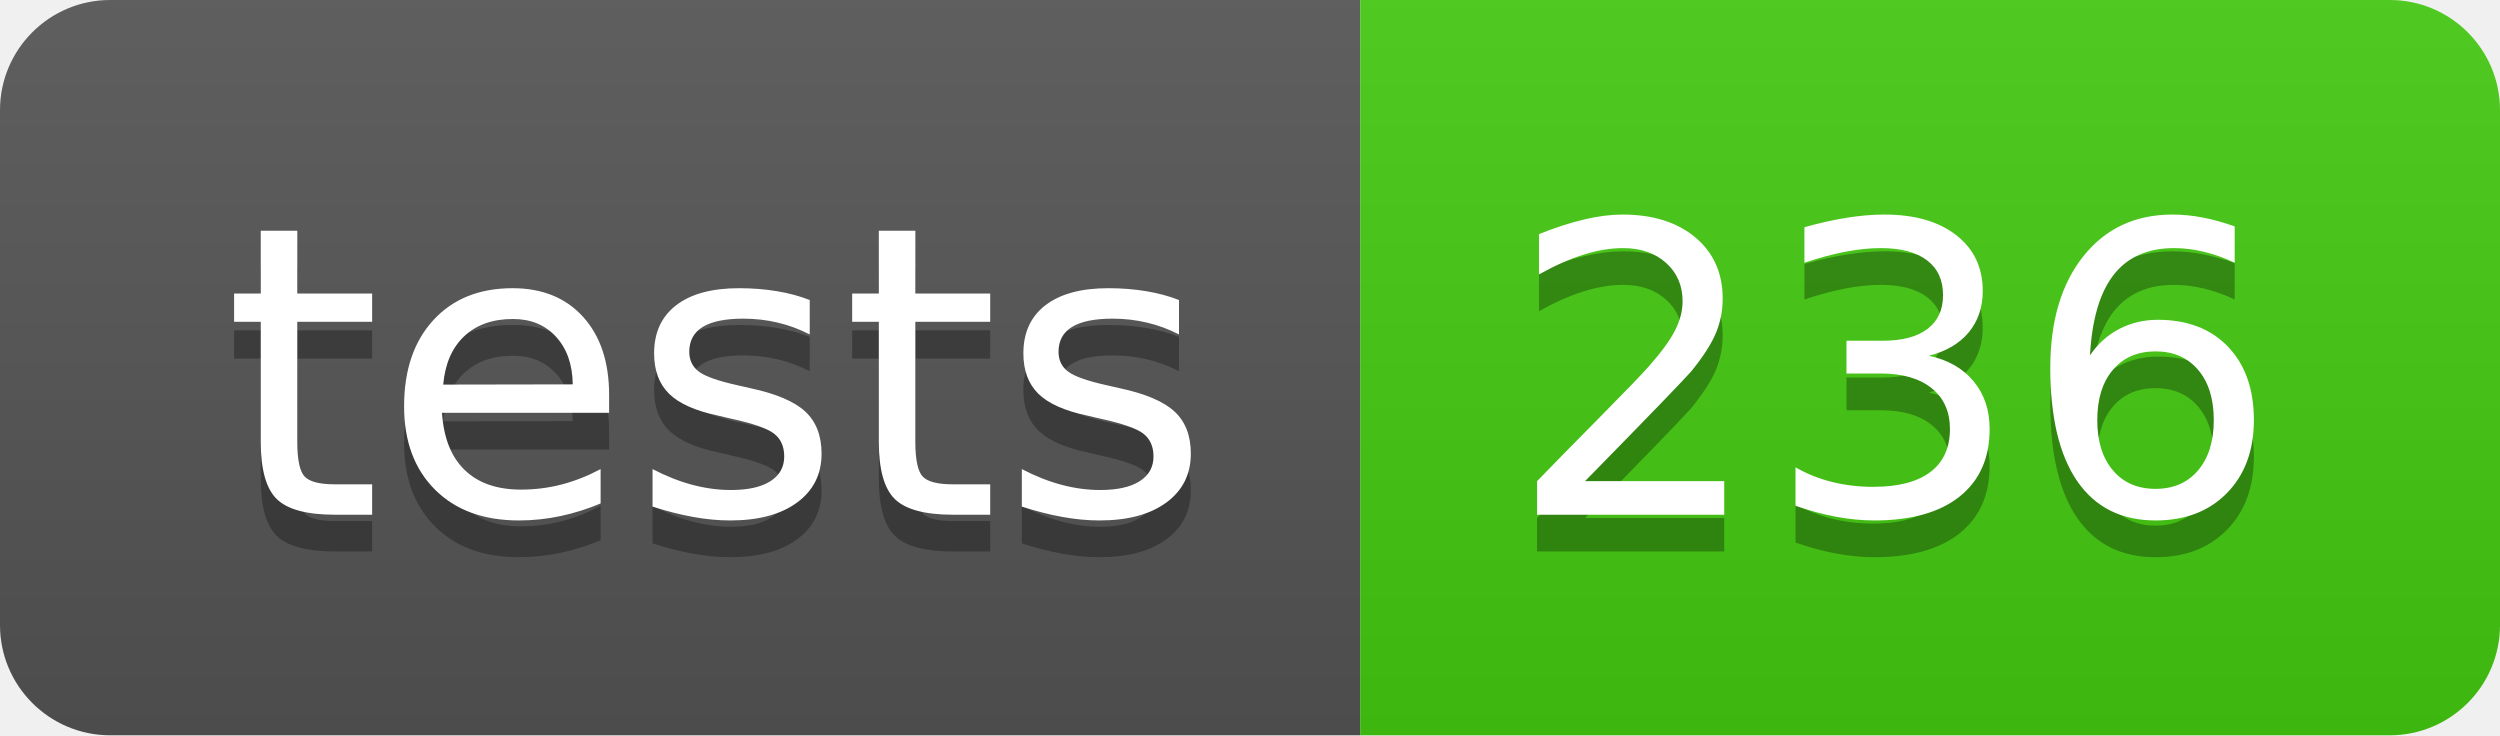
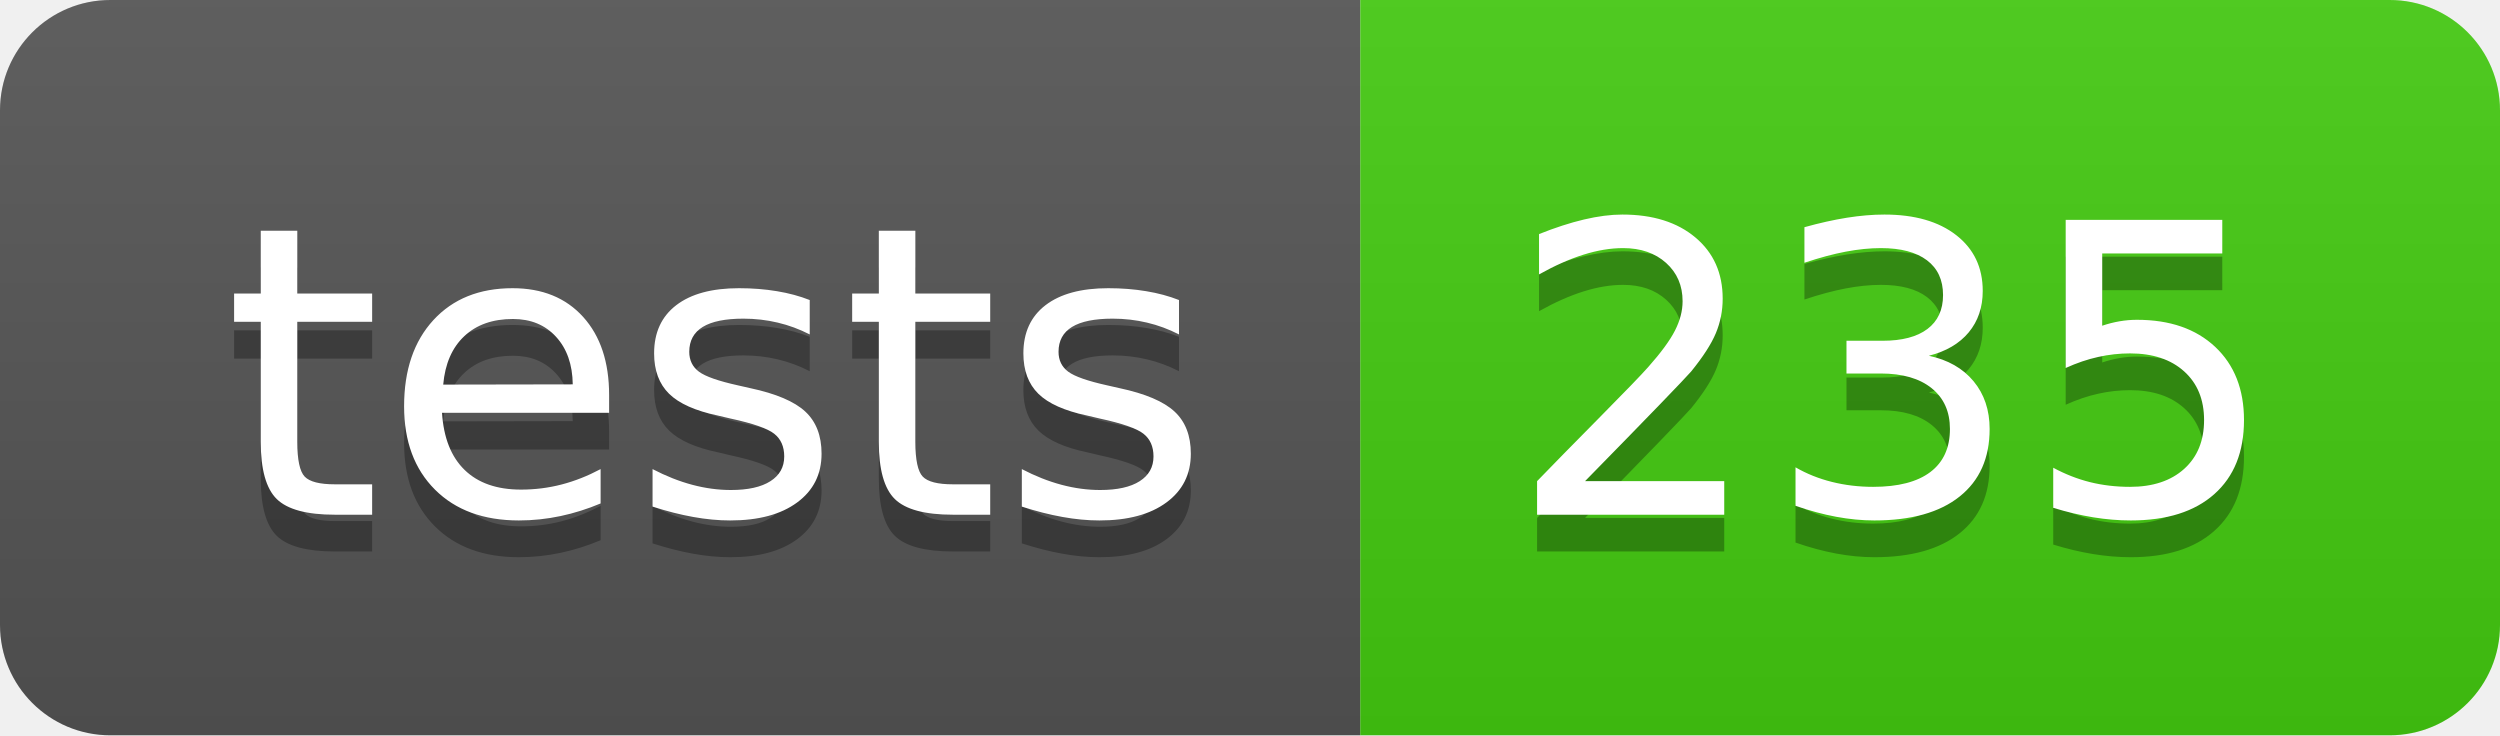
- <svg xmlns="http://www.w3.org/2000/svg" width="68" height="20" role="img" aria-label="tests: 236">
+ <svg xmlns="http://www.w3.org/2000/svg" width="68" height="20" role="img" aria-label="tests: 235">
  <linearGradient id="s" x2="0" y2="100%">
    <stop offset="0" stop-color="#bbb" stop-opacity=".1" />
    <stop offset="1" stop-opacity=".1" />
  </linearGradient>
  <clipPath id="r">
    <rect width="68" height="20" rx="3" fill="#fff" />
  </clipPath>
  <g clip-path="url(#r)">
    <rect width="37" height="20" fill="#555" />
    <rect x="37" width="31" height="20" fill="#4c1" />
    <rect width="68" height="20" fill="url(#s)" />
  </g>
  <g fill="#fff" text-anchor="middle" font-family="Verdana,Geneva,DejaVu Sans,sans-serif" text-rendering="geometricPrecision" font-size="110">
    <text aria-hidden="true" x="195" y="150" fill="#010101" fill-opacity=".3" transform="scale(.1)" textLength="270">tests</text>
    <text x="195" y="140" transform="scale(.1)" fill="#fff" textLength="270">tests</text>
-     <text aria-hidden="true" x="515" y="150" fill="#010101" fill-opacity=".3" transform="scale(.1)" textLength="210">236</text>
-     <text x="515" y="140" transform="scale(.1)" fill="#fff" textLength="210">236</text>
+     <text aria-hidden="true" x="515" y="150" fill="#010101" fill-opacity=".3" transform="scale(.1)" textLength="210">235</text>
+     <text x="515" y="140" transform="scale(.1)" fill="#fff" textLength="210">235</text>
  </g>
</svg>
